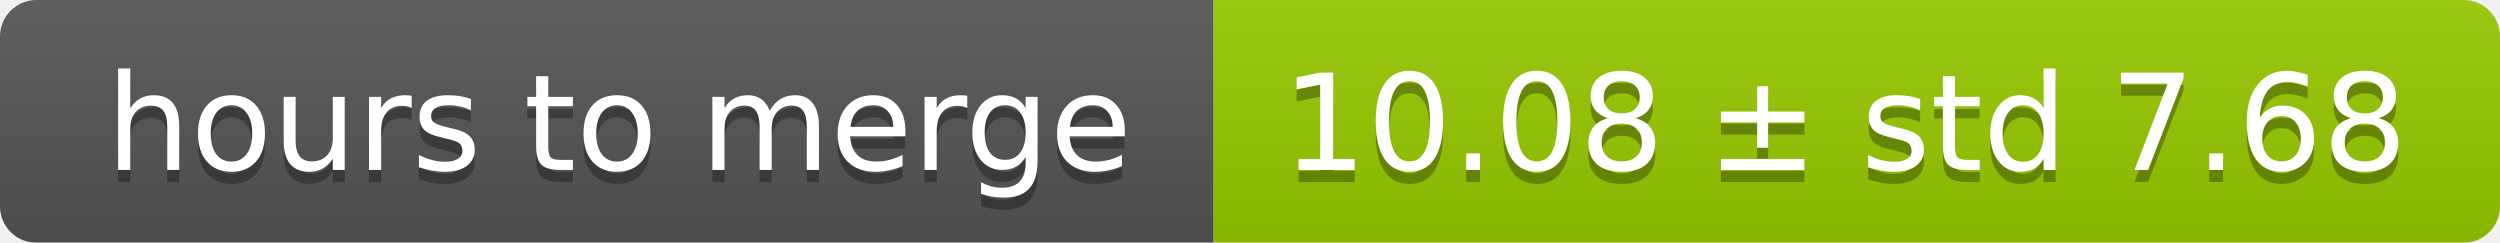
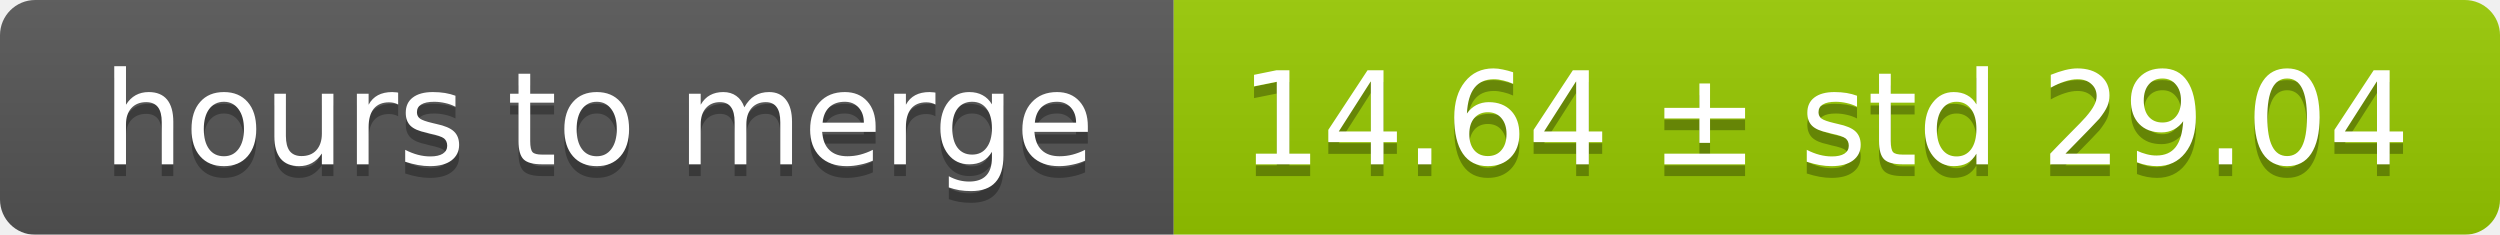
- <svg xmlns="http://www.w3.org/2000/svg" width="206" height="20">
+ <svg xmlns="http://www.w3.org/2000/svg" width="213" height="20">
  <linearGradient id="smooth" x2="0" y2="100%">
    <stop offset="0" stop-color="#bbb" stop-opacity=".1" />
    <stop offset="1" stop-opacity=".1" />
  </linearGradient>
  <mask id="round">
-     <rect width="206" height="20" rx="3" fill="#fff" />
+     <rect width="213" height="20" rx="3" fill="#fff" />
  </mask>
  <g mask="url(#round)">
    <rect width="100" height="20" fill="#555" />
-     <rect x="100" width="106" height="20" fill="#97ca00" />
-     <rect width="206" height="20" fill="url(#smooth)" />
+     <rect x="100" width="113" height="20" fill="#97ca00" />
+     <rect width="213" height="20" fill="url(#smooth)" />
  </g>
  <g fill="#fff" text-anchor="middle" font-family="DejaVu Sans,Verdana,Geneva,sans-serif" font-size="11">
    <text x="51" y="15" fill="#010101" fill-opacity=".3">hours to merge</text>
    <text x="51" y="14">hours to merge</text>
-     <text x="152" y="15" fill="#010101" fill-opacity=".3">10.08 ± std 7.68</text>
-     <text x="152" y="14">10.08 ± std 7.68</text>
+     <text x="155.5" y="15" fill="#010101" fill-opacity=".3">14.64 ± std 29.04</text>
+     <text x="155.5" y="14">14.64 ± std 29.04</text>
  </g>
</svg>
